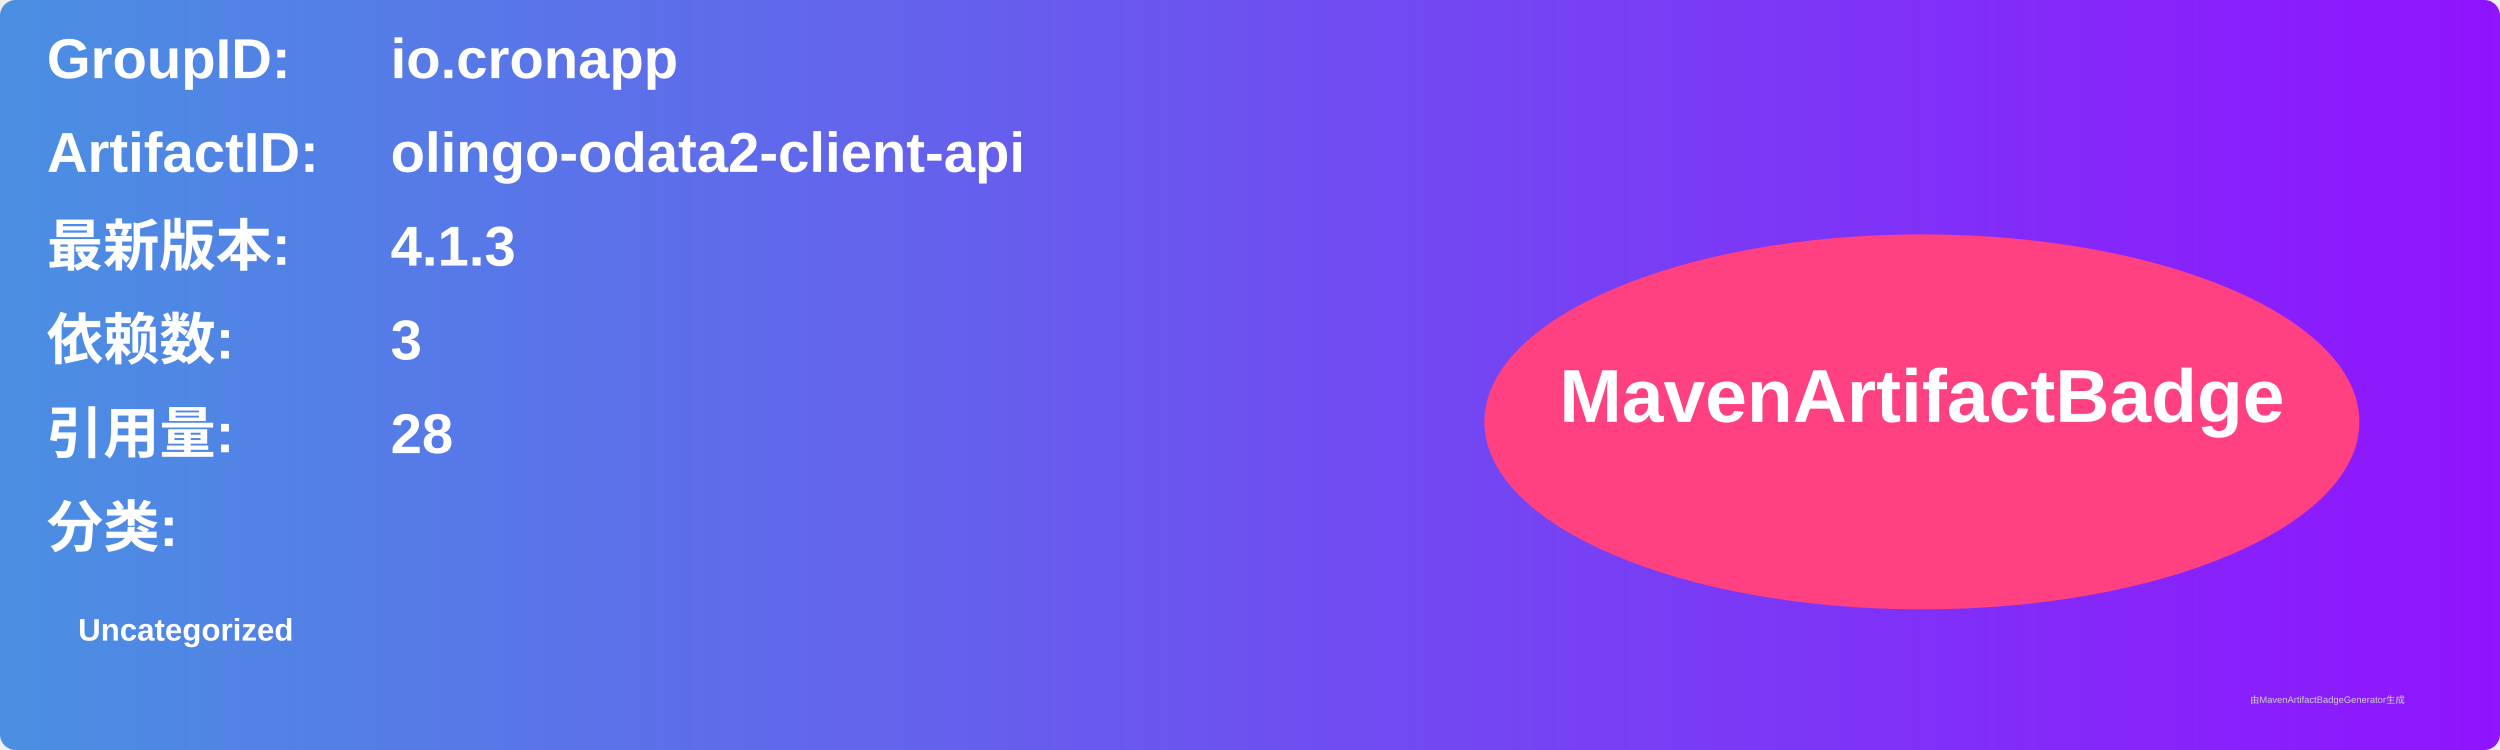
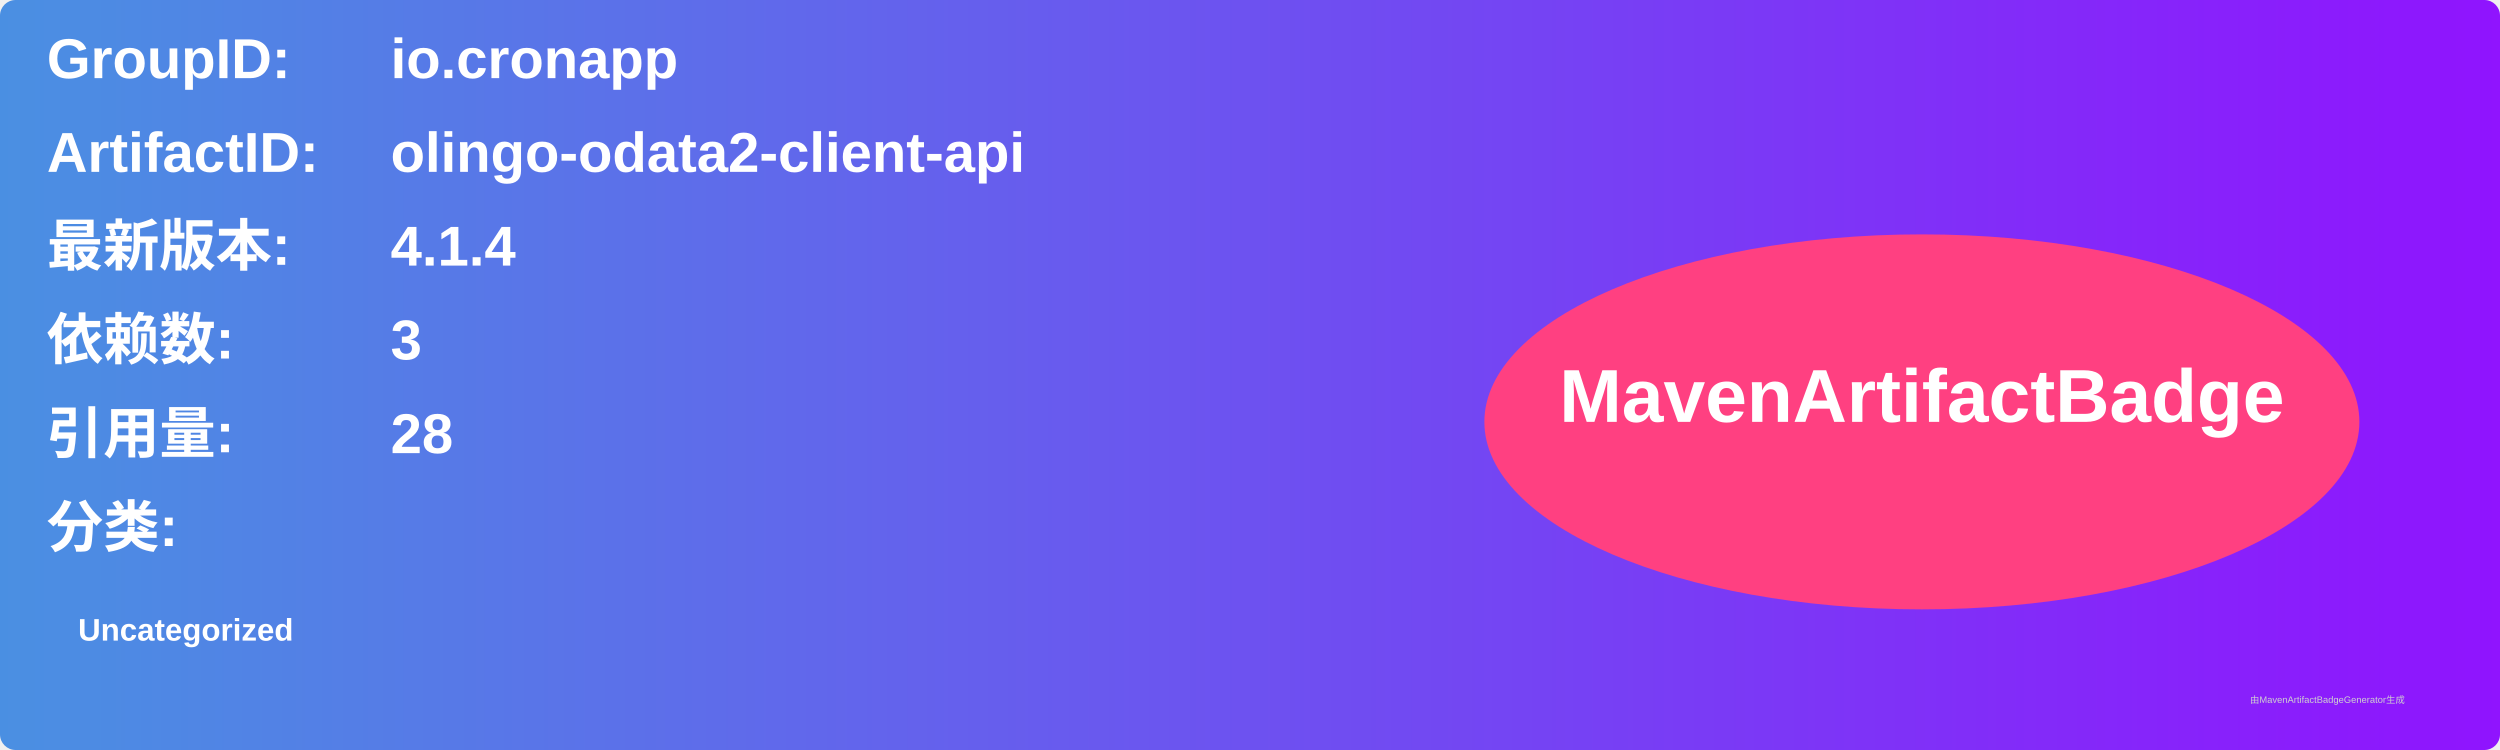
<svg xmlns="http://www.w3.org/2000/svg" width="800" height="240" viewBox="0 0 800 240">
  <linearGradient id="grad" x1="0%" y1="0%" x2="100%" y2="0%">
    <stop offset="0%" stop-color="#4a90e2" />
    <stop offset="100%" stop-color="#9013fe" />
  </linearGradient>
  <rect width="100%" height="100%" rx="5" ry="5" fill="url(#grad)" />
  <g transform="translate(15, 15)">
    <text x="0" y="10" font-family="Arial" font-size="18" fill="white" font-weight="bold" width="260">GroupID:</text>
    <text x="110" y="10" font-family="Arial" font-size="18" fill="white" font-weight="bold" width="460">io.cronapp</text>
    <text x="0" y="40" font-family="Arial" font-size="18" fill="white" font-weight="bold" width="260">ArtifactID:</text>
    <text x="110" y="40" font-family="Arial" font-size="18" fill="white" font-weight="bold" width="460">olingo-odata2-client-api</text>
    <text x="0" y="70" font-family="Arial" font-size="18" fill="white" font-weight="bold">最新版本:</text>
    <text x="110" y="70" font-family="Arial" font-size="18" fill="white" font-weight="bold">
-       <tspan font-weight="bold">4.1.3</tspan>
+       <tspan font-weight="bold">4.1.4</tspan>
    </text>
    <text x="0" y="100" font-family="Arial" font-size="18" fill="white" font-weight="bold">依赖数: </text>
    <text x="110" y="100" font-family="Arial" font-size="18" fill="white">
      <tspan font-weight="bold">3</tspan>
    </text>
    <text x="0" y="130" font-family="Arial" font-size="18" fill="white" font-weight="bold">引用量: </text>
    <text x="110" y="130" font-family="Arial" font-size="18" fill="white">
      <tspan font-weight="bold">28</tspan>
    </text>
    <text x="0" y="160" font-family="Arial" font-size="18" fill="white" font-weight="bold">分类:</text>
    <text x="10" y="190" font-family="Arial" font-size="10" fill="white">
      <tspan font-weight="bold">Uncategorized</tspan>
    </text>
    <ellipse cx="600" cy="120" rx="140" ry="60" fill="#ff4081" />
    <text x="600" y="120" text-anchor="middle" font-family="Arial" font-size="24" fill="white" font-weight="bold">MavenArtifactBadge</text>
  </g>
  <text x="720" y="225" font-family="Arial" font-size="3" fill="#d0d0d0">由MavenArtifactBadgeGenerator生成</text>
</svg>
